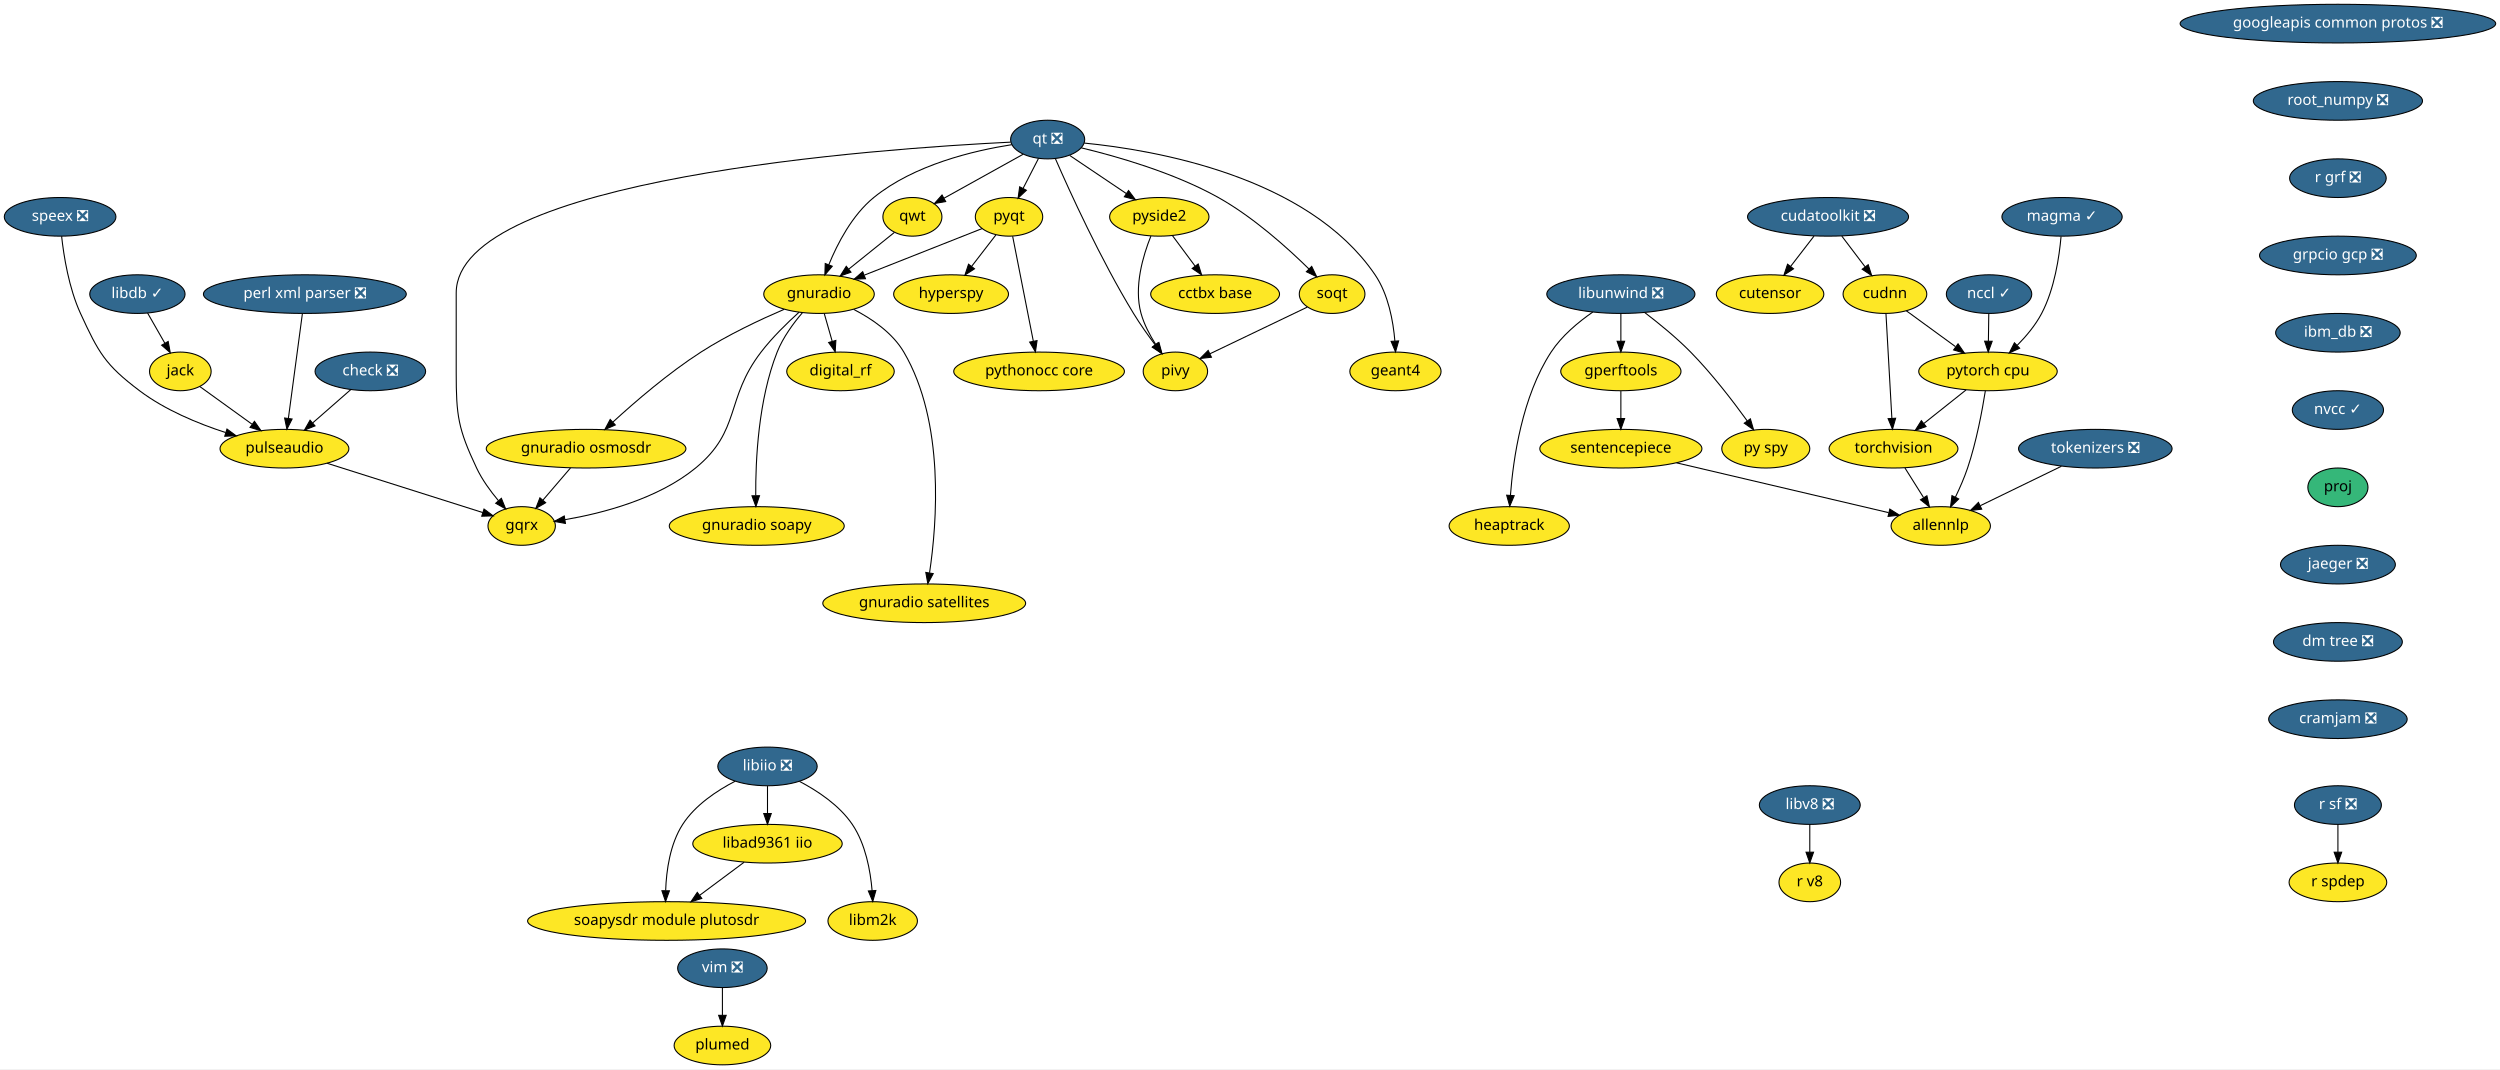
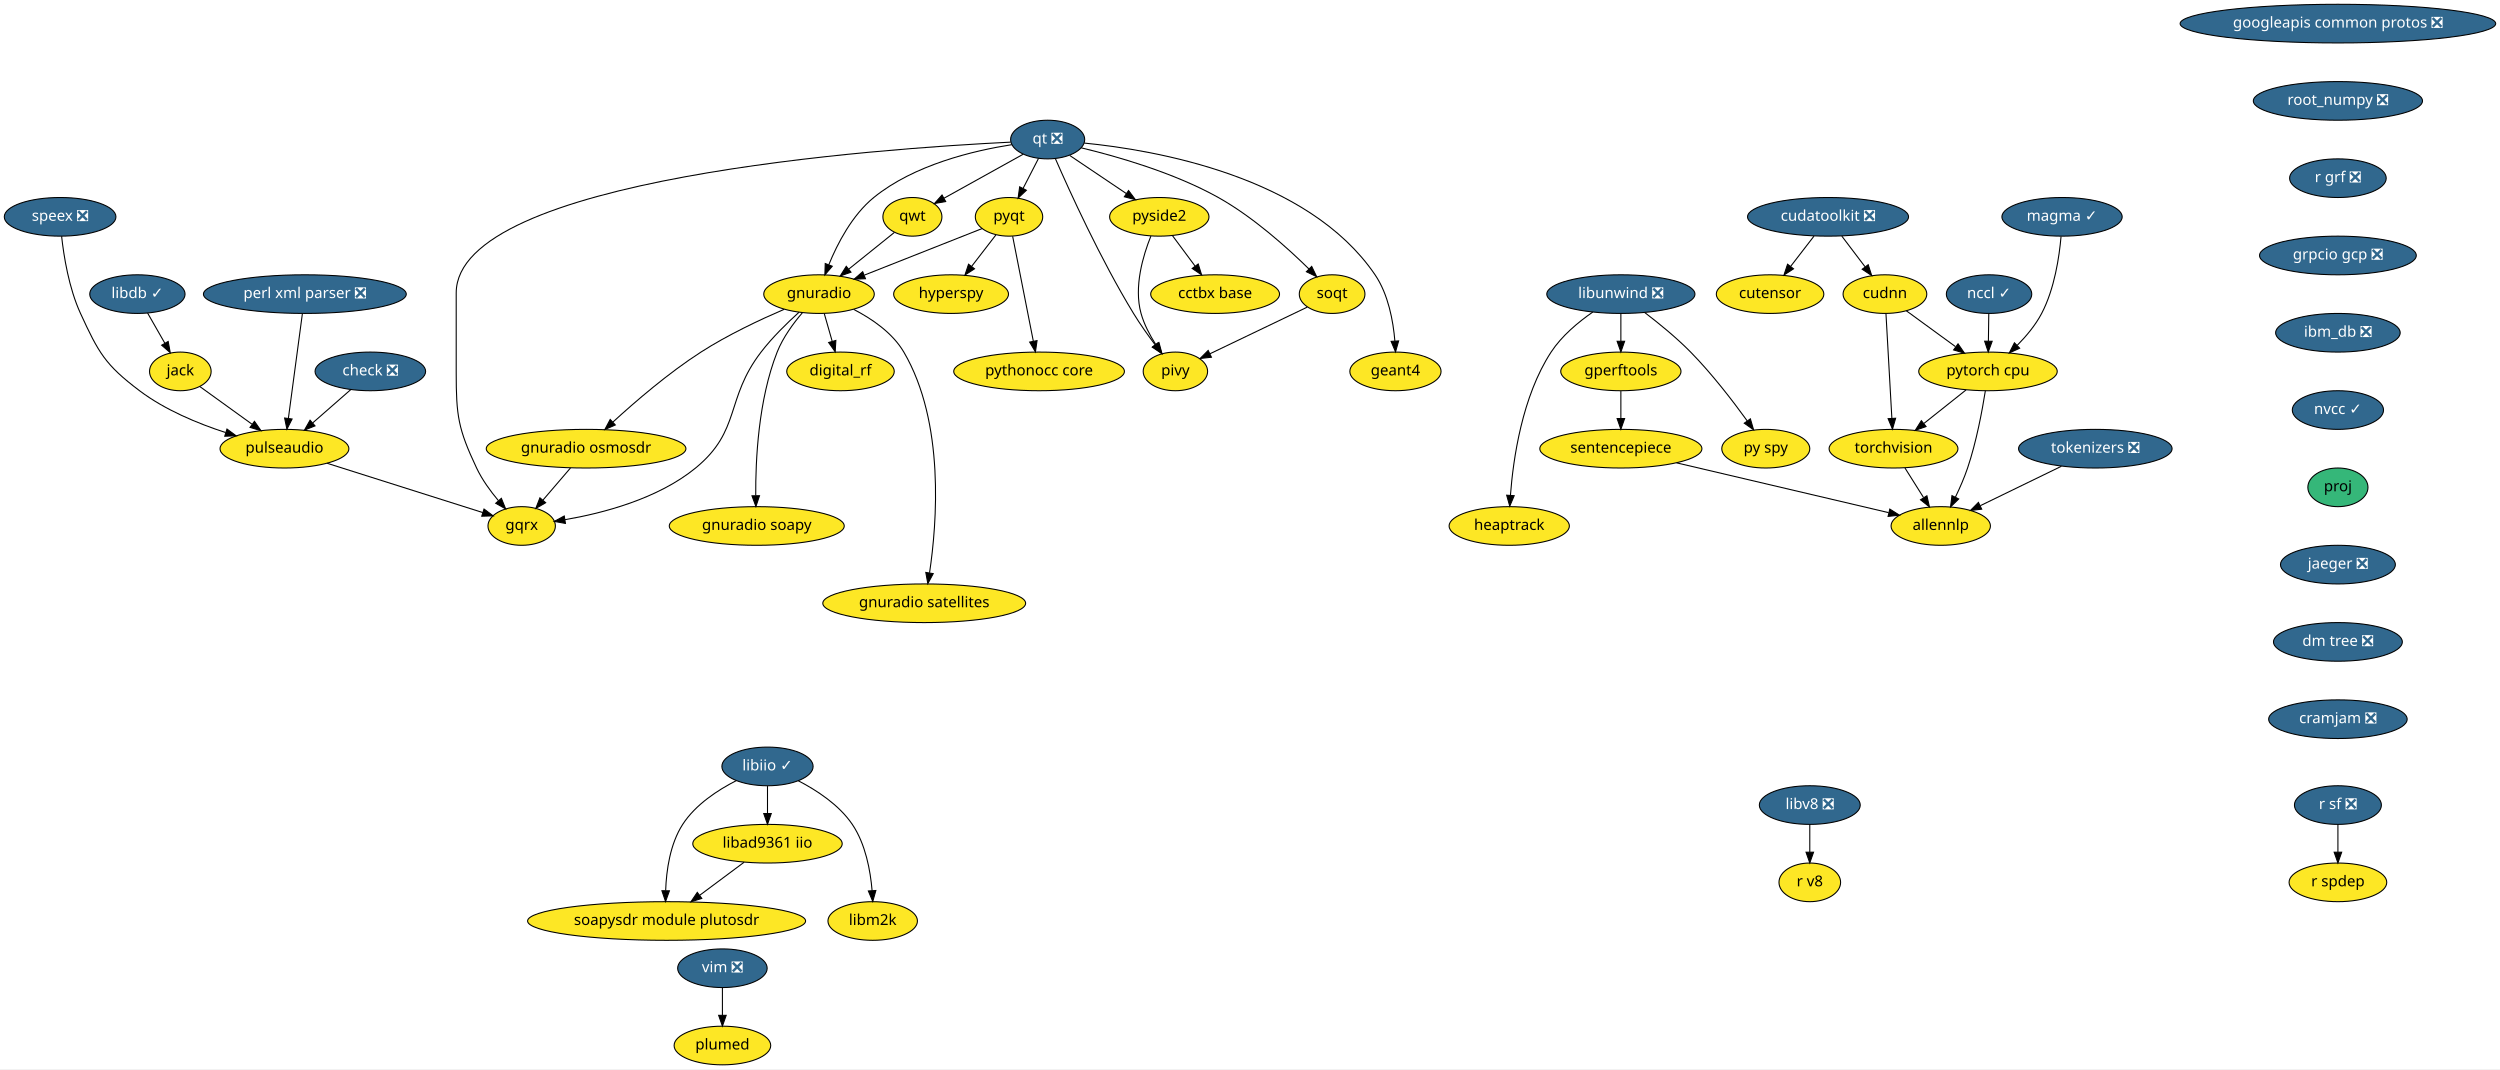
<svg xmlns="http://www.w3.org/2000/svg" xmlns:xlink="http://www.w3.org/1999/xlink" width="2329pt" height="996pt" viewBox="0.00 0.00 2329.00 996.00">
  <g id="graph0" class="graph" transform="scale(1 1) rotate(0) translate(4 992)">
    <polygon fill="white" stroke="transparent" points="-4,4 -4,-992 2325,-992 2325,4 -4,4" />
    <g id="node1" class="node">
      <g id="a_node1">
        <a xlink:href="https://github.com/conda-forge/check-feedstock/pull/19" xlink:title="check ❎">
          <ellipse fill="#31688e" stroke="black" cx="341" cy="-646" rx="51.5" ry="18" />
          <text text-anchor="middle" x="341" y="-642.3" font-family="Times-Roman" font-size="14.00" fill="white">check ❎</text>
        </a>
      </g>
    </g>
    <g id="node2" class="node">
      <g id="a_node2">
        <a xlink:href="https://github.com/conda-forge/pulseaudio-feedstock" xlink:title="pulseaudio">
          <ellipse fill="#fde725" stroke="black" cx="261" cy="-574" rx="60" ry="18" />
          <text text-anchor="middle" x="261" y="-570.3" font-family="Times-Roman" font-size="14.00">pulseaudio</text>
        </a>
      </g>
    </g>
    <g id="edge1" class="edge">
      <path fill="none" stroke="black" d="M322.85,-629.12C312.36,-619.94 298.98,-608.23 287.35,-598.06" />
      <polygon fill="black" stroke="black" points="289.47,-595.26 279.64,-591.31 284.86,-600.53 289.47,-595.26" />
    </g>
    <g id="node3" class="node">
      <g id="a_node3">
        <a xlink:href="https://github.com/conda-forge/gqrx-feedstock" xlink:title="gqrx">
          <ellipse fill="#fde725" stroke="black" cx="482" cy="-502" rx="31.4" ry="18" />
          <text text-anchor="middle" x="482" y="-498.3" font-family="Times-Roman" font-size="14.00">gqrx</text>
        </a>
      </g>
    </g>
    <g id="edge2" class="edge">
      <path fill="none" stroke="black" d="M300.77,-560.4C342.01,-547.34 405.93,-527.09 445.8,-514.47" />
      <polygon fill="black" stroke="black" points="446.92,-517.78 455.39,-511.43 444.8,-511.11 446.92,-517.78" />
    </g>
    <g id="node4" class="node">
      <g id="a_node4">
        <a xlink:href="https://github.com/conda-forge/googleapis-common-protos-feedstock/pull/27" xlink:title="googleapis common protos ❎">
          <ellipse fill="#31688e" stroke="black" cx="2174" cy="-970" rx="147" ry="18" />
          <text text-anchor="middle" x="2174" y="-966.3" font-family="Times-Roman" font-size="14.00" fill="white">googleapis common protos ❎</text>
        </a>
      </g>
    </g>
    <g id="node5" class="node">
      <g id="a_node5">
        <a xlink:href="https://github.com/conda-forge/root_numpy-feedstock/pull/21" xlink:title="root_numpy ❎">
          <ellipse fill="#31688e" stroke="black" cx="2174" cy="-898" rx="78.79" ry="18" />
          <text text-anchor="middle" x="2174" y="-894.3" font-family="Times-Roman" font-size="14.00" fill="white">root_numpy ❎</text>
        </a>
      </g>
    </g>
    <g id="node34" class="node">
      <g id="a_node34">
        <a xlink:href="https://github.com/conda-forge/r-grf-feedstock/pull/10" xlink:title="r grf ❎">
          <ellipse fill="#31688e" stroke="black" cx="2174" cy="-826" rx="45" ry="18" />
          <text text-anchor="middle" x="2174" y="-822.3" font-family="Times-Roman" font-size="14.00" fill="white">r grf ❎</text>
        </a>
      </g>
    </g>
    <g id="node6" class="node">
      <g id="a_node6">
        <a xlink:href="https://github.com/conda-forge/hyperspy-feedstock" xlink:title="hyperspy">
          <ellipse fill="#fde725" stroke="black" cx="882" cy="-718" rx="53.5" ry="18" />
          <text text-anchor="middle" x="882" y="-714.3" font-family="Times-Roman" font-size="14.00">hyperspy</text>
        </a>
      </g>
    </g>
    <g id="node7" class="node">
      <g id="a_node7">
        <a xlink:href="https://github.com/conda-forge/jack-feedstock" xlink:title="jack">
          <ellipse fill="#fde725" stroke="black" cx="164" cy="-646" rx="28.7" ry="18" />
          <text text-anchor="middle" x="164" y="-642.3" font-family="Times-Roman" font-size="14.00">jack</text>
        </a>
      </g>
    </g>
    <g id="edge4" class="edge">
      <path fill="none" stroke="black" d="M182.24,-631.83C195.86,-622.01 214.77,-608.36 230.64,-596.91" />
      <polygon fill="black" stroke="black" points="233.04,-599.49 239.1,-590.8 228.94,-593.82 233.04,-599.49" />
    </g>
    <g id="node8" class="node">
      <g id="a_node8">
        <a xlink:href="https://github.com/conda-forge/libdb-feedstock/pull/15" xlink:title="libdb ✓">
          <ellipse fill="#31688e" stroke="black" cx="124" cy="-718" rx="44.39" ry="18" />
          <text text-anchor="middle" x="124" y="-714.3" font-family="Times-Roman" font-size="14.00" fill="white">libdb ✓</text>
        </a>
      </g>
    </g>
    <g id="edge5" class="edge">
      <path fill="none" stroke="black" d="M133.48,-700.41C138.26,-692.04 144.17,-681.71 149.5,-672.37" />
      <polygon fill="black" stroke="black" points="152.67,-673.89 154.59,-663.47 146.59,-670.42 152.67,-673.89" />
    </g>
    <g id="node9" class="node">
      <g id="a_node9">
        <a xlink:href="https://github.com/conda-forge/libunwind-feedstock/pull/14" xlink:title="libunwind ❎">
          <ellipse fill="#31688e" stroke="black" cx="1506" cy="-718" rx="69" ry="18" />
          <text text-anchor="middle" x="1506" y="-714.3" font-family="Times-Roman" font-size="14.00" fill="white">libunwind ❎</text>
        </a>
      </g>
    </g>
    <g id="node10" class="node">
      <g id="a_node10">
        <a xlink:href="https://github.com/conda-forge/gperftools-feedstock" xlink:title="gperftools">
          <ellipse fill="#fde725" stroke="black" cx="1506" cy="-646" rx="56" ry="18" />
          <text text-anchor="middle" x="1506" y="-642.3" font-family="Times-Roman" font-size="14.00">gperftools</text>
        </a>
      </g>
    </g>
    <g id="edge6" class="edge">
      <path fill="none" stroke="black" d="M1506,-699.7C1506,-691.98 1506,-682.71 1506,-674.11" />
      <polygon fill="black" stroke="black" points="1509.5,-674.1 1506,-664.1 1502.5,-674.1 1509.5,-674.1" />
    </g>
    <g id="node11" class="node">
      <g id="a_node11">
        <a xlink:href="https://github.com/conda-forge/py-spy-feedstock" xlink:title="py spy">
          <ellipse fill="#fde725" stroke="black" cx="1641" cy="-574" rx="41" ry="18" />
          <text text-anchor="middle" x="1641" y="-570.3" font-family="Times-Roman" font-size="14.00">py spy</text>
        </a>
      </g>
    </g>
    <g id="edge7" class="edge">
      <path fill="none" stroke="black" d="M1528.1,-700.93C1541.18,-690.96 1557.73,-677.5 1571,-664 1590.74,-643.91 1610.32,-618.42 1623.73,-599.87" />
      <polygon fill="black" stroke="black" points="1626.65,-601.81 1629.61,-591.64 1620.95,-597.74 1626.65,-601.81" />
    </g>
    <g id="node12" class="node">
      <g id="a_node12">
        <a xlink:href="https://github.com/conda-forge/heaptrack-feedstock" xlink:title="heaptrack">
          <ellipse fill="#fde725" stroke="black" cx="1402" cy="-502" rx="56" ry="18" />
          <text text-anchor="middle" x="1402" y="-498.3" font-family="Times-Roman" font-size="14.00">heaptrack</text>
        </a>
      </g>
    </g>
    <g id="edge8" class="edge">
      <path fill="none" stroke="black" d="M1479.86,-701.31C1466.44,-692.02 1450.88,-679.11 1441,-664 1414.03,-622.73 1405.69,-564.52 1403.13,-530.58" />
      <polygon fill="black" stroke="black" points="1406.61,-530.22 1402.48,-520.46 1399.62,-530.67 1406.61,-530.22" />
    </g>
    <g id="node13" class="node">
      <g id="a_node13">
        <a xlink:href="https://github.com/conda-forge/sentencepiece-feedstock" xlink:title="sentencepiece">
          <ellipse fill="#fde725" stroke="black" cx="1506" cy="-574" rx="75.5" ry="18" />
          <text text-anchor="middle" x="1506" y="-570.3" font-family="Times-Roman" font-size="14.00">sentencepiece</text>
        </a>
      </g>
    </g>
    <g id="edge9" class="edge">
      <path fill="none" stroke="black" d="M1506,-627.7C1506,-619.98 1506,-610.71 1506,-602.11" />
      <polygon fill="black" stroke="black" points="1509.5,-602.1 1506,-592.1 1502.5,-602.1 1509.5,-602.1" />
    </g>
    <g id="node33" class="node">
      <g id="a_node33">
        <a xlink:href="https://github.com/conda-forge/allennlp-feedstock" xlink:title="allennlp">
          <ellipse fill="#fde725" stroke="black" cx="1804" cy="-502" rx="46.29" ry="18" />
          <text text-anchor="middle" x="1804" y="-498.3" font-family="Times-Roman" font-size="14.00">allennlp</text>
        </a>
      </g>
    </g>
    <g id="edge34" class="edge">
      <path fill="none" stroke="black" d="M1557.91,-560.81C1613.52,-547.74 1701.1,-527.17 1755.4,-514.42" />
      <polygon fill="black" stroke="black" points="1756.54,-517.74 1765.47,-512.05 1754.94,-510.93 1756.54,-517.74" />
    </g>
    <g id="node14" class="node">
      <g id="a_node14">
        <a xlink:href="https://github.com/conda-forge/perl-xml-parser-feedstock/pull/8" xlink:title="perl xml parser ❎">
          <ellipse fill="#31688e" stroke="black" cx="280" cy="-718" rx="94.48" ry="18" />
          <text text-anchor="middle" x="280" y="-714.3" font-family="Times-Roman" font-size="14.00" fill="white">perl xml parser ❎</text>
        </a>
      </g>
    </g>
    <g id="edge10" class="edge">
      <path fill="none" stroke="black" d="M277.71,-699.87C274.47,-675.67 268.52,-631.21 264.67,-602.39" />
      <polygon fill="black" stroke="black" points="268.1,-601.64 263.3,-592.19 261.16,-602.57 268.1,-601.64" />
    </g>
    <g id="node15" class="node">
      <g id="a_node15">
        <a xlink:href="https://github.com/conda-forge/pyqt-feedstock" xlink:title="pyqt">
          <ellipse fill="#fde725" stroke="black" cx="936" cy="-790" rx="31.4" ry="18" />
          <text text-anchor="middle" x="936" y="-786.3" font-family="Times-Roman" font-size="14.00">pyqt</text>
        </a>
      </g>
    </g>
    <g id="edge11" class="edge">
      <path fill="none" stroke="black" d="M923.75,-773.12C917.1,-764.51 908.74,-753.67 901.25,-743.96" />
      <polygon fill="black" stroke="black" points="903.84,-741.58 894.96,-735.8 898.29,-745.85 903.84,-741.58" />
    </g>
    <g id="node16" class="node">
      <g id="a_node16">
        <a xlink:href="https://github.com/conda-forge/gnuradio-feedstock" xlink:title="gnuradio">
          <ellipse fill="#fde725" stroke="black" cx="759" cy="-718" rx="51.5" ry="18" />
          <text text-anchor="middle" x="759" y="-714.3" font-family="Times-Roman" font-size="14.00">gnuradio</text>
        </a>
      </g>
    </g>
    <g id="edge12" class="edge">
      <path fill="none" stroke="black" d="M911.02,-779.12C882.57,-767.87 835.61,-749.3 801.4,-735.77" />
      <polygon fill="black" stroke="black" points="802.26,-732.35 791.68,-731.92 799.69,-738.86 802.26,-732.35" />
    </g>
    <g id="node17" class="node">
      <g id="a_node17">
        <a xlink:href="https://github.com/conda-forge/pythonocc-core-feedstock" xlink:title="pythonocc core">
          <ellipse fill="#fde725" stroke="black" cx="964" cy="-646" rx="79.5" ry="18" />
          <text text-anchor="middle" x="964" y="-642.3" font-family="Times-Roman" font-size="14.00">pythonocc core</text>
        </a>
      </g>
    </g>
    <g id="edge13" class="edge">
      <path fill="none" stroke="black" d="M939.38,-771.87C944.17,-747.56 952.99,-702.82 958.67,-674.01" />
      <polygon fill="black" stroke="black" points="962.11,-674.68 960.61,-664.19 955.24,-673.32 962.11,-674.68" />
    </g>
    <g id="edge14" class="edge">
      <path fill="none" stroke="black" d="M740.44,-701.2C729.37,-691.21 715.47,-677.65 705,-664 671.44,-620.26 686.64,-590.94 644,-556 608.9,-527.24 557.71,-513.92 522.31,-507.86" />
      <polygon fill="black" stroke="black" points="522.75,-504.38 512.32,-506.27 521.65,-511.3 522.75,-504.38" />
    </g>
    <g id="node18" class="node">
      <g id="a_node18">
        <a xlink:href="https://github.com/conda-forge/digital_rf-feedstock" xlink:title="digital_rf">
          <ellipse fill="#fde725" stroke="black" cx="779" cy="-646" rx="50.09" ry="18" />
          <text text-anchor="middle" x="779" y="-642.3" font-family="Times-Roman" font-size="14.00">digital_rf</text>
        </a>
      </g>
    </g>
    <g id="edge15" class="edge">
      <path fill="none" stroke="black" d="M763.84,-700.05C766.07,-692.26 768.77,-682.82 771.26,-674.08" />
      <polygon fill="black" stroke="black" points="774.68,-674.85 774.06,-664.28 767.95,-672.93 774.68,-674.85" />
    </g>
    <g id="node19" class="node">
      <g id="a_node19">
        <a xlink:href="https://github.com/conda-forge/gnuradio-osmosdr-feedstock" xlink:title="gnuradio osmosdr">
          <ellipse fill="#fde725" stroke="black" cx="542" cy="-574" rx="93" ry="18" />
          <text text-anchor="middle" x="542" y="-570.3" font-family="Times-Roman" font-size="14.00">gnuradio osmosdr</text>
        </a>
      </g>
    </g>
    <g id="edge16" class="edge">
      <path fill="none" stroke="black" d="M726.6,-703.89C704.08,-694.19 673.78,-679.94 649,-664 618.9,-644.65 587.82,-617.91 566.97,-598.8" />
      <polygon fill="black" stroke="black" points="569.21,-596.11 559.5,-591.88 564.46,-601.24 569.21,-596.11" />
    </g>
    <g id="node20" class="node">
      <g id="a_node20">
        <a xlink:href="https://github.com/conda-forge/gnuradio-soapy-feedstock" xlink:title="gnuradio soapy">
          <ellipse fill="#fde725" stroke="black" cx="701" cy="-502" rx="81.49" ry="18" />
          <text text-anchor="middle" x="701" y="-498.3" font-family="Times-Roman" font-size="14.00">gnuradio soapy</text>
        </a>
      </g>
    </g>
    <g id="edge17" class="edge">
      <path fill="none" stroke="black" d="M743.53,-700.7C735.12,-690.85 725.37,-677.6 720,-664 702.45,-619.55 699.83,-563.23 700.04,-530.35" />
      <polygon fill="black" stroke="black" points="703.55,-530.2 700.21,-520.14 696.55,-530.09 703.55,-530.2" />
    </g>
    <g id="node21" class="node">
      <g id="a_node21">
        <a xlink:href="https://github.com/conda-forge/gnuradio-satellites-feedstock" xlink:title="gnuradio satellites">
          <ellipse fill="#fde725" stroke="black" cx="857" cy="-430" rx="94.48" ry="18" />
          <text text-anchor="middle" x="857" y="-426.3" font-family="Times-Roman" font-size="14.00">gnuradio satellites</text>
        </a>
      </g>
    </g>
    <g id="edge18" class="edge">
      <path fill="none" stroke="black" d="M791.28,-703.76C808.17,-695.07 827.47,-681.95 838,-664 876.41,-598.54 868.84,-504.38 861.97,-458.38" />
      <polygon fill="black" stroke="black" points="865.39,-457.61 860.36,-448.29 858.48,-458.72 865.39,-457.61" />
    </g>
    <g id="edge51" class="edge">
      <path fill="none" stroke="black" d="M527.48,-556.05C519.78,-547.08 510.21,-535.92 501.84,-526.15" />
      <polygon fill="black" stroke="black" points="504.33,-523.67 495.16,-518.36 499.01,-528.23 504.33,-523.67" />
    </g>
    <g id="node22" class="node">
      <g id="a_node22">
        <a xlink:href="https://github.com/conda-forge/qt-feedstock/pull/184" xlink:title="qt ❎">
          <ellipse fill="#31688e" stroke="black" cx="972" cy="-862" rx="34.5" ry="18" />
          <text text-anchor="middle" x="972" y="-858.3" font-family="Times-Roman" font-size="14.00" fill="white">qt ❎</text>
        </a>
      </g>
    </g>
    <g id="edge26" class="edge">
      <path fill="none" stroke="black" d="M937.53,-859.58C816.91,-853.69 421,-826.18 421,-719 421,-719 421,-719 421,-645 421,-604.55 422.76,-592.59 440,-556 445.13,-545.1 452.9,-534.43 460.36,-525.55" />
      <polygon fill="black" stroke="black" points="463.07,-527.76 467.04,-517.94 457.81,-523.14 463.07,-527.76" />
    </g>
    <g id="edge19" class="edge">
      <path fill="none" stroke="black" d="M963.47,-844.41C959.16,-836.04 953.85,-825.71 949.05,-816.37" />
      <polygon fill="black" stroke="black" points="952.16,-814.76 944.47,-807.47 945.93,-817.96 952.16,-814.76" />
    </g>
    <g id="edge20" class="edge">
      <path fill="none" stroke="black" d="M938.53,-857.21C903.19,-851.69 847.52,-838.55 810,-808 789.92,-791.65 776.19,-765.15 768.08,-745.32" />
      <polygon fill="black" stroke="black" points="771.32,-743.98 764.45,-735.91 764.79,-746.5 771.32,-743.98" />
    </g>
    <g id="node23" class="node">
      <g id="a_node23">
        <a xlink:href="https://github.com/conda-forge/qwt-feedstock" xlink:title="qwt">
          <ellipse fill="#fde725" stroke="black" cx="846" cy="-790" rx="27.5" ry="18" />
          <text text-anchor="middle" x="846" y="-786.3" font-family="Times-Roman" font-size="14.00">qwt</text>
        </a>
      </g>
    </g>
    <g id="edge21" class="edge">
      <path fill="none" stroke="black" d="M949.18,-848.32C928.49,-836.83 897.87,-819.82 875.36,-807.31" />
      <polygon fill="black" stroke="black" points="877,-804.22 866.56,-802.42 873.6,-810.34 877,-804.22" />
    </g>
    <g id="node24" class="node">
      <g id="a_node24">
        <a xlink:href="https://github.com/conda-forge/pivy-feedstock" xlink:title="pivy">
          <ellipse fill="#fde725" stroke="black" cx="1091" cy="-646" rx="30" ry="18" />
          <text text-anchor="middle" x="1091" y="-642.3" font-family="Times-Roman" font-size="14.00">pivy</text>
        </a>
      </g>
    </g>
    <g id="edge22" class="edge">
      <path fill="none" stroke="black" d="M979.26,-844.04C992.31,-814.11 1021.28,-750.36 1052,-700 1058.04,-690.1 1065.43,-679.71 1072.14,-670.78" />
      <polygon fill="black" stroke="black" points="1075,-672.8 1078.3,-662.73 1069.44,-668.55 1075,-672.8" />
    </g>
    <g id="node25" class="node">
      <g id="a_node25">
        <a xlink:href="https://github.com/conda-forge/pyside2-feedstock" xlink:title="pyside2">
          <ellipse fill="#fde725" stroke="black" cx="1076" cy="-790" rx="46.29" ry="18" />
          <text text-anchor="middle" x="1076" y="-786.3" font-family="Times-Roman" font-size="14.00">pyside2</text>
        </a>
      </g>
    </g>
    <g id="edge23" class="edge">
      <path fill="none" stroke="black" d="M992.55,-847.17C1007.57,-837.06 1028.2,-823.17 1045.19,-811.74" />
      <polygon fill="black" stroke="black" points="1047.35,-814.5 1053.7,-806.01 1043.45,-808.69 1047.35,-814.5" />
    </g>
    <g id="node26" class="node">
      <g id="a_node26">
        <a xlink:href="https://github.com/conda-forge/soqt-feedstock" xlink:title="soqt">
          <ellipse fill="#fde725" stroke="black" cx="1237" cy="-718" rx="30.59" ry="18" />
          <text text-anchor="middle" x="1237" y="-714.3" font-family="Times-Roman" font-size="14.00">soqt</text>
        </a>
      </g>
    </g>
    <g id="edge24" class="edge">
      <path fill="none" stroke="black" d="M1003.32,-854.27C1036.47,-846.31 1089.61,-831.16 1131,-808 1163.35,-789.9 1195.21,-761.29 1215.42,-741.41" />
      <polygon fill="black" stroke="black" points="1217.97,-743.81 1222.57,-734.26 1213.03,-738.86 1217.97,-743.81" />
    </g>
    <g id="node27" class="node">
      <g id="a_node27">
        <a xlink:href="https://github.com/conda-forge/geant4-feedstock" xlink:title="geant4">
          <ellipse fill="#fde725" stroke="black" cx="1296" cy="-646" rx="42.49" ry="18" />
          <text text-anchor="middle" x="1296" y="-642.3" font-family="Times-Roman" font-size="14.00">geant4</text>
        </a>
      </g>
    </g>
    <g id="edge25" class="edge">
      <path fill="none" stroke="black" d="M1006.03,-858.72C1071.63,-852.27 1214.63,-827.84 1277,-736 1289.37,-717.78 1293.91,-693.01 1295.47,-674.23" />
      <polygon fill="black" stroke="black" points="1298.96,-674.41 1296.07,-664.22 1291.97,-673.99 1298.96,-674.41" />
    </g>
    <g id="edge27" class="edge">
      <path fill="none" stroke="black" d="M829.23,-775.5C817.17,-765.81 800.65,-752.51 786.66,-741.26" />
      <polygon fill="black" stroke="black" points="788.75,-738.45 778.77,-734.91 784.37,-743.9 788.75,-738.45" />
    </g>
    <g id="edge28" class="edge">
      <path fill="none" stroke="black" d="M1068.18,-772.08C1060.89,-754.03 1052.12,-724.7 1059,-700 1061.82,-689.86 1067.17,-679.71 1072.7,-671.06" />
      <polygon fill="black" stroke="black" points="1075.7,-672.88 1078.43,-662.64 1069.91,-668.94 1075.7,-672.88" />
    </g>
    <g id="node28" class="node">
      <g id="a_node28">
        <a xlink:href="https://github.com/conda-forge/cctbx-base-feedstock" xlink:title="cctbx base">
          <ellipse fill="#fde725" stroke="black" cx="1128" cy="-718" rx="60" ry="18" />
          <text text-anchor="middle" x="1128" y="-714.3" font-family="Times-Roman" font-size="14.00">cctbx base</text>
        </a>
      </g>
    </g>
    <g id="edge29" class="edge">
      <path fill="none" stroke="black" d="M1088.32,-772.41C1094.58,-763.99 1102.31,-753.58 1109.28,-744.2" />
      <polygon fill="black" stroke="black" points="1112.25,-746.07 1115.4,-735.96 1106.63,-741.9 1112.25,-746.07" />
    </g>
    <g id="edge30" class="edge">
      <path fill="none" stroke="black" d="M1213.87,-705.91C1189.41,-694.18 1150.65,-675.6 1123.22,-662.45" />
      <polygon fill="black" stroke="black" points="1124.56,-659.21 1114.03,-658.04 1121.53,-665.52 1124.56,-659.21" />
    </g>
    <g id="node29" class="node">
      <g id="a_node29">
        <a xlink:href="https://github.com/conda-forge/r-sf-feedstock/pull/49" xlink:title="r sf ❎">
          <ellipse fill="#31688e" stroke="black" cx="2174" cy="-242" rx="40.5" ry="18" />
          <text text-anchor="middle" x="2174" y="-238.3" font-family="Times-Roman" font-size="14.00" fill="white">r sf ❎</text>
        </a>
      </g>
    </g>
    <g id="node30" class="node">
      <g id="a_node30">
        <a xlink:href="https://github.com/conda-forge/r-spdep-feedstock" xlink:title="r spdep">
          <ellipse fill="#fde725" stroke="black" cx="2174" cy="-170" rx="45.5" ry="18" />
          <text text-anchor="middle" x="2174" y="-166.3" font-family="Times-Roman" font-size="14.00">r spdep</text>
        </a>
      </g>
    </g>
    <g id="edge31" class="edge">
      <path fill="none" stroke="black" d="M2174,-223.7C2174,-215.98 2174,-206.71 2174,-198.11" />
      <polygon fill="black" stroke="black" points="2177.5,-198.1 2174,-188.1 2170.5,-198.1 2177.5,-198.1" />
    </g>
    <g id="node31" class="node">
      <g id="a_node31">
        <a xlink:href="https://github.com/conda-forge/speex-feedstock/pull/7" xlink:title="speex ❎">
          <ellipse fill="#31688e" stroke="black" cx="52" cy="-790" rx="52" ry="18" />
          <text text-anchor="middle" x="52" y="-786.3" font-family="Times-Roman" font-size="14.00" fill="white">speex ❎</text>
        </a>
      </g>
    </g>
    <g id="edge32" class="edge">
      <path fill="none" stroke="black" d="M53.4,-771.9C55.42,-753.44 60.17,-723.54 71,-700 87.84,-663.42 93.85,-652.25 126,-628 149.71,-610.12 180.22,-597.46 206.24,-589.02" />
      <polygon fill="black" stroke="black" points="207.46,-592.3 215.97,-585.98 205.38,-585.62 207.46,-592.3" />
    </g>
    <g id="node32" class="node">
      <g id="a_node32">
        <a xlink:href="https://github.com/conda-forge/torchvision-feedstock" xlink:title="torchvision">
          <ellipse fill="#fde725" stroke="black" cx="1760" cy="-574" rx="60" ry="18" />
          <text text-anchor="middle" x="1760" y="-570.3" font-family="Times-Roman" font-size="14.00">torchvision</text>
        </a>
      </g>
    </g>
    <g id="edge33" class="edge">
      <path fill="none" stroke="black" d="M1770.65,-556.05C1775.84,-547.8 1782.19,-537.7 1787.95,-528.54" />
      <polygon fill="black" stroke="black" points="1791.09,-530.12 1793.45,-519.79 1785.16,-526.39 1791.09,-530.12" />
    </g>
    <g id="node36" class="node">
      <g id="a_node36">
        <a xlink:href="https://github.com/conda-forge/grpcio-gcp-feedstock/pull/9" xlink:title="grpcio gcp ❎">
          <ellipse fill="#31688e" stroke="black" cx="2174" cy="-754" rx="73" ry="18" />
          <text text-anchor="middle" x="2174" y="-750.3" font-family="Times-Roman" font-size="14.00" fill="white">grpcio gcp ❎</text>
        </a>
      </g>
    </g>
    <g id="node35" class="node">
      <g id="a_node35">
        <a xlink:href="https://github.com/conda-forge/pytorch-cpu-feedstock" xlink:title="pytorch cpu">
          <ellipse fill="#fde725" stroke="black" cx="1848" cy="-646" rx="64.5" ry="18" />
          <text text-anchor="middle" x="1848" y="-642.3" font-family="Times-Roman" font-size="14.00">pytorch cpu</text>
        </a>
      </g>
    </g>
    <g id="edge36" class="edge">
      <path fill="none" stroke="black" d="M1827.59,-628.76C1815.93,-619.49 1801.13,-607.71 1788.35,-597.55" />
      <polygon fill="black" stroke="black" points="1790.3,-594.63 1780.3,-591.15 1785.95,-600.11 1790.3,-594.63" />
    </g>
    <g id="edge37" class="edge">
      <path fill="none" stroke="black" d="M1845.56,-627.96C1842.69,-609.81 1837.24,-580.4 1829,-556 1825.93,-546.9 1821.72,-537.29 1817.63,-528.8" />
      <polygon fill="black" stroke="black" points="1820.72,-527.16 1813.13,-519.77 1814.46,-530.28 1820.72,-527.16" />
    </g>
    <g id="node39" class="node">
      <g id="a_node39">
        <a xlink:href="https://github.com/conda-forge/ibm_db-feedstock/pull/27" xlink:title="ibm_db ❎">
          <ellipse fill="#31688e" stroke="black" cx="2174" cy="-682" rx="58" ry="18" />
          <text text-anchor="middle" x="2174" y="-678.3" font-family="Times-Roman" font-size="14.00" fill="white">ibm_db ❎</text>
        </a>
      </g>
    </g>
    <g id="node37" class="node">
      <g id="a_node37">
        <a xlink:href="https://github.com/conda-forge/vim-feedstock/pull/1224" xlink:title="vim ❎">
          <ellipse fill="#31688e" stroke="black" cx="669" cy="-90" rx="41.69" ry="18" />
          <text text-anchor="middle" x="669" y="-86.3" font-family="Times-Roman" font-size="14.00" fill="white">vim ❎</text>
        </a>
      </g>
    </g>
    <g id="node38" class="node">
      <g id="a_node38">
        <a xlink:href="https://github.com/conda-forge/plumed-feedstock" xlink:title="plumed">
          <ellipse fill="#fde725" stroke="black" cx="669" cy="-18" rx="45" ry="18" />
          <text text-anchor="middle" x="669" y="-14.3" font-family="Times-Roman" font-size="14.00">plumed</text>
        </a>
      </g>
    </g>
    <g id="edge39" class="edge">
      <path fill="none" stroke="black" d="M669,-71.7C669,-63.98 669,-54.71 669,-46.11" />
      <polygon fill="black" stroke="black" points="672.5,-46.1 669,-36.1 665.5,-46.1 672.5,-46.1" />
    </g>
    <g id="node40" class="node">
      <g id="a_node40">
        <a xlink:href="https://github.com/conda-forge/nvcc-feedstock/pull/62" xlink:title="nvcc ✓">
          <ellipse fill="#31688e" stroke="black" cx="2174" cy="-610" rx="42.49" ry="18" />
          <text text-anchor="middle" x="2174" y="-606.3" font-family="Times-Roman" font-size="14.00" fill="white">nvcc ✓</text>
        </a>
      </g>
    </g>
    <g id="node46" class="node">
      <g id="a_node46">
        <a xlink:href="https://github.com/conda-forge/proj-feedstock" xlink:title="proj">
          <ellipse fill="#35b779" stroke="black" cx="2174" cy="-538" rx="28" ry="18" />
          <text text-anchor="middle" x="2174" y="-534.3" font-family="Times-Roman" font-size="14.00">proj</text>
        </a>
      </g>
    </g>
    <g id="node41" class="node">
      <g id="a_node41">
        <a xlink:href="https://github.com/conda-forge/cudatoolkit-feedstock/pull/4" xlink:title="cudatoolkit ❎">
          <ellipse fill="#31688e" stroke="black" cx="1699" cy="-790" rx="74.99" ry="18" />
          <text text-anchor="middle" x="1699" y="-786.3" font-family="Times-Roman" font-size="14.00" fill="white">cudatoolkit ❎</text>
        </a>
      </g>
    </g>
    <g id="node42" class="node">
      <g id="a_node42">
        <a xlink:href="https://github.com/conda-forge/cudnn-feedstock" xlink:title="cudnn">
          <ellipse fill="#fde725" stroke="black" cx="1752" cy="-718" rx="39" ry="18" />
          <text text-anchor="middle" x="1752" y="-714.3" font-family="Times-Roman" font-size="14.00">cudnn</text>
        </a>
      </g>
    </g>
    <g id="edge42" class="edge">
      <path fill="none" stroke="black" d="M1711.83,-772.05C1718.3,-763.5 1726.28,-752.97 1733.41,-743.56" />
      <polygon fill="black" stroke="black" points="1736.41,-745.39 1739.65,-735.31 1730.83,-741.17 1736.41,-745.39" />
    </g>
    <g id="node43" class="node">
      <g id="a_node43">
        <a xlink:href="https://github.com/conda-forge/cutensor-feedstock" xlink:title="cutensor">
          <ellipse fill="#fde725" stroke="black" cx="1645" cy="-718" rx="50.09" ry="18" />
          <text text-anchor="middle" x="1645" y="-714.3" font-family="Times-Roman" font-size="14.00">cutensor</text>
        </a>
      </g>
    </g>
    <g id="edge43" class="edge">
      <path fill="none" stroke="black" d="M1685.93,-772.05C1679.43,-763.63 1671.44,-753.28 1664.26,-743.97" />
      <polygon fill="black" stroke="black" points="1666.83,-741.57 1657.95,-735.79 1661.29,-745.84 1666.83,-741.57" />
    </g>
    <g id="edge44" class="edge">
      <path fill="none" stroke="black" d="M1752.96,-699.87C1754.33,-675.67 1756.83,-631.21 1758.46,-602.39" />
      <polygon fill="black" stroke="black" points="1761.96,-602.37 1759.03,-592.19 1754.97,-601.98 1761.96,-602.37" />
    </g>
    <g id="edge45" class="edge">
      <path fill="none" stroke="black" d="M1771.89,-702.5C1785.11,-692.85 1802.73,-680.01 1817.68,-669.11" />
      <polygon fill="black" stroke="black" points="1820.11,-671.67 1826.13,-662.95 1815.98,-666.01 1820.11,-671.67" />
    </g>
    <g id="node44" class="node">
      <g id="a_node44">
        <a xlink:href="https://github.com/conda-forge/libv8-feedstock/pull/66" xlink:title="libv8 ❎">
          <ellipse fill="#31688e" stroke="black" cx="1682" cy="-242" rx="47" ry="18" />
          <text text-anchor="middle" x="1682" y="-238.3" font-family="Times-Roman" font-size="14.00" fill="white">libv8 ❎</text>
        </a>
      </g>
    </g>
    <g id="node45" class="node">
      <g id="a_node45">
        <a xlink:href="https://github.com/conda-forge/r-v8-feedstock" xlink:title="r v8">
          <ellipse fill="#fde725" stroke="black" cx="1682" cy="-170" rx="28.7" ry="18" />
          <text text-anchor="middle" x="1682" y="-166.3" font-family="Times-Roman" font-size="14.00">r v8</text>
        </a>
      </g>
    </g>
    <g id="edge46" class="edge">
      <path fill="none" stroke="black" d="M1682,-223.7C1682,-215.98 1682,-206.71 1682,-198.11" />
      <polygon fill="black" stroke="black" points="1685.5,-198.1 1682,-188.1 1678.5,-198.1 1685.5,-198.1" />
    </g>
    <g id="node47" class="node">
      <g id="a_node47">
        <a xlink:href="https://github.com/conda-forge/jaeger-feedstock/pull/12" xlink:title="jaeger ❎">
          <ellipse fill="#31688e" stroke="black" cx="2174" cy="-466" rx="53.5" ry="18" />
          <text text-anchor="middle" x="2174" y="-462.3" font-family="Times-Roman" font-size="14.00" fill="white">jaeger ❎</text>
        </a>
      </g>
    </g>
    <g id="node49" class="node">
      <g id="a_node49">
        <a xlink:href="https://github.com/conda-forge/dm-tree-feedstock/pull/4" xlink:title="dm tree ❎">
          <ellipse fill="#31688e" stroke="black" cx="2174" cy="-394" rx="60" ry="18" />
          <text text-anchor="middle" x="2174" y="-390.3" font-family="Times-Roman" font-size="14.00" fill="white">dm tree ❎</text>
        </a>
      </g>
    </g>
    <g id="node48" class="node">
      <g id="a_node48">
        <a xlink:href="https://github.com/conda-forge/nccl-feedstock/pull/35" xlink:title="nccl ✓">
          <ellipse fill="#31688e" stroke="black" cx="1849" cy="-718" rx="39.79" ry="18" />
          <text text-anchor="middle" x="1849" y="-714.3" font-family="Times-Roman" font-size="14.00" fill="white">nccl ✓</text>
        </a>
      </g>
    </g>
    <g id="edge49" class="edge">
      <path fill="none" stroke="black" d="M1848.75,-699.7C1848.64,-691.98 1848.51,-682.71 1848.39,-674.11" />
      <polygon fill="black" stroke="black" points="1851.89,-674.05 1848.24,-664.1 1844.89,-674.15 1851.89,-674.05" />
    </g>
    <g id="node55" class="node">
      <g id="a_node55">
        <a xlink:href="https://github.com/conda-forge/cramjam-feedstock/pull/14" xlink:title="cramjam ❎">
          <ellipse fill="#31688e" stroke="black" cx="2174" cy="-322" rx="64.5" ry="18" />
          <text text-anchor="middle" x="2174" y="-318.3" font-family="Times-Roman" font-size="14.00" fill="white">cramjam ❎</text>
        </a>
      </g>
    </g>
    <g id="node50" class="node">
      <g id="a_node50">
        <a xlink:href="https://github.com/conda-forge/soapysdr-module-plutosdr-feedstock" xlink:title="soapysdr module plutosdr">
          <ellipse fill="#fde725" stroke="black" cx="617" cy="-134" rx="129.5" ry="18" />
          <text text-anchor="middle" x="617" y="-130.3" font-family="Times-Roman" font-size="14.00">soapysdr module plutosdr</text>
        </a>
      </g>
    </g>
    <g id="node51" class="node">
      <g id="a_node51">
-         <a xlink:href="https://github.com/conda-forge/libiio-feedstock/pull/13" xlink:title="libiio ❎">
-           <ellipse fill="#31688e" stroke="black" cx="711" cy="-278" rx="46.29" ry="18" />
-           <text text-anchor="middle" x="711" y="-274.3" font-family="Times-Roman" font-size="14.00" fill="white">libiio ❎</text>
+         <a xlink:href="https://github.com/conda-forge/libiio-feedstock/pull/13" xlink:title="libiio ✓">
+           <ellipse fill="#31688e" stroke="black" cx="711" cy="-278" rx="42.49" ry="18" />
+           <text text-anchor="middle" x="711" y="-274.3" font-family="Times-Roman" font-size="14.00" fill="white">libiio ✓</text>
        </a>
      </g>
    </g>
    <g id="edge52" class="edge">
-       <path fill="none" stroke="black" d="M680.89,-264.23C663.84,-255.42 643.65,-242.04 632,-224 620.2,-205.73 616.79,-181.12 616.13,-162.41" />
+       <path fill="none" stroke="black" d="M682.07,-264.83C664.77,-256.04 643.92,-242.45 632,-224 620.2,-205.73 616.79,-181.12 616.13,-162.41" />
      <polygon fill="black" stroke="black" points="619.63,-162.13 616.03,-152.16 612.63,-162.2 619.63,-162.13" />
    </g>
    <g id="node52" class="node">
      <g id="a_node52">
        <a xlink:href="https://github.com/conda-forge/libad9361-iio-feedstock" xlink:title="libad9361 iio">
          <ellipse fill="#fde725" stroke="black" cx="711" cy="-206" rx="69.59" ry="18" />
          <text text-anchor="middle" x="711" y="-202.3" font-family="Times-Roman" font-size="14.00">libad9361 iio</text>
        </a>
      </g>
    </g>
    <g id="edge53" class="edge">
      <path fill="none" stroke="black" d="M711,-259.7C711,-251.98 711,-242.71 711,-234.11" />
      <polygon fill="black" stroke="black" points="714.5,-234.1 711,-224.1 707.5,-234.1 714.5,-234.1" />
    </g>
    <g id="node53" class="node">
      <g id="a_node53">
        <a xlink:href="https://github.com/conda-forge/libm2k-feedstock" xlink:title="libm2k">
          <ellipse fill="#fde725" stroke="black" cx="809" cy="-134" rx="41.69" ry="18" />
          <text text-anchor="middle" x="809" y="-130.3" font-family="Times-Roman" font-size="14.00">libm2k</text>
        </a>
      </g>
    </g>
    <g id="edge54" class="edge">
-       <path fill="none" stroke="black" d="M740.83,-264.04C757.78,-255.17 777.96,-241.78 790,-224 802.35,-205.76 806.88,-180.99 808.45,-162.21" />
+       <path fill="none" stroke="black" d="M739.66,-264.65C756.84,-255.78 777.69,-242.19 790,-224 802.35,-205.76 806.88,-180.99 808.45,-162.21" />
      <polygon fill="black" stroke="black" points="811.95,-162.41 809.06,-152.21 804.96,-161.98 811.95,-162.41" />
    </g>
    <g id="edge55" class="edge">
      <path fill="none" stroke="black" d="M689.2,-188.76C676.89,-179.6 661.31,-168 647.78,-157.92" />
      <polygon fill="black" stroke="black" points="649.78,-155.04 639.66,-151.88 645.59,-160.66 649.78,-155.04" />
    </g>
    <g id="node54" class="node">
      <g id="a_node54">
        <a xlink:href="https://github.com/conda-forge/tokenizers-feedstock/pull/18" xlink:title="tokenizers ❎">
          <ellipse fill="#31688e" stroke="black" cx="1948" cy="-574" rx="71.5" ry="18" />
          <text text-anchor="middle" x="1948" y="-570.3" font-family="Times-Roman" font-size="14.00" fill="white">tokenizers ❎</text>
        </a>
      </g>
    </g>
    <g id="edge56" class="edge">
      <path fill="none" stroke="black" d="M1916.4,-557.64C1894.13,-546.81 1864.25,-532.29 1840.89,-520.93" />
      <polygon fill="black" stroke="black" points="1842.16,-517.66 1831.64,-516.44 1839.1,-523.96 1842.16,-517.66" />
    </g>
    <g id="node56" class="node">
      <g id="a_node56">
        <a xlink:href="https://github.com/conda-forge/magma-feedstock/pull/9" xlink:title="magma ✓">
          <ellipse fill="#31688e" stroke="black" cx="1917" cy="-790" rx="56" ry="18" />
          <text text-anchor="middle" x="1917" y="-786.3" font-family="Times-Roman" font-size="14.00" fill="white">magma ✓</text>
        </a>
      </g>
    </g>
    <g id="edge58" class="edge">
      <path fill="none" stroke="black" d="M1916.07,-771.67C1914.45,-753.02 1910.04,-722.94 1898,-700 1892.27,-689.08 1883.66,-678.8 1875.19,-670.25" />
      <polygon fill="black" stroke="black" points="1877.49,-667.61 1867.86,-663.2 1872.64,-672.65 1877.49,-667.61" />
    </g>
  </g>
</svg>
